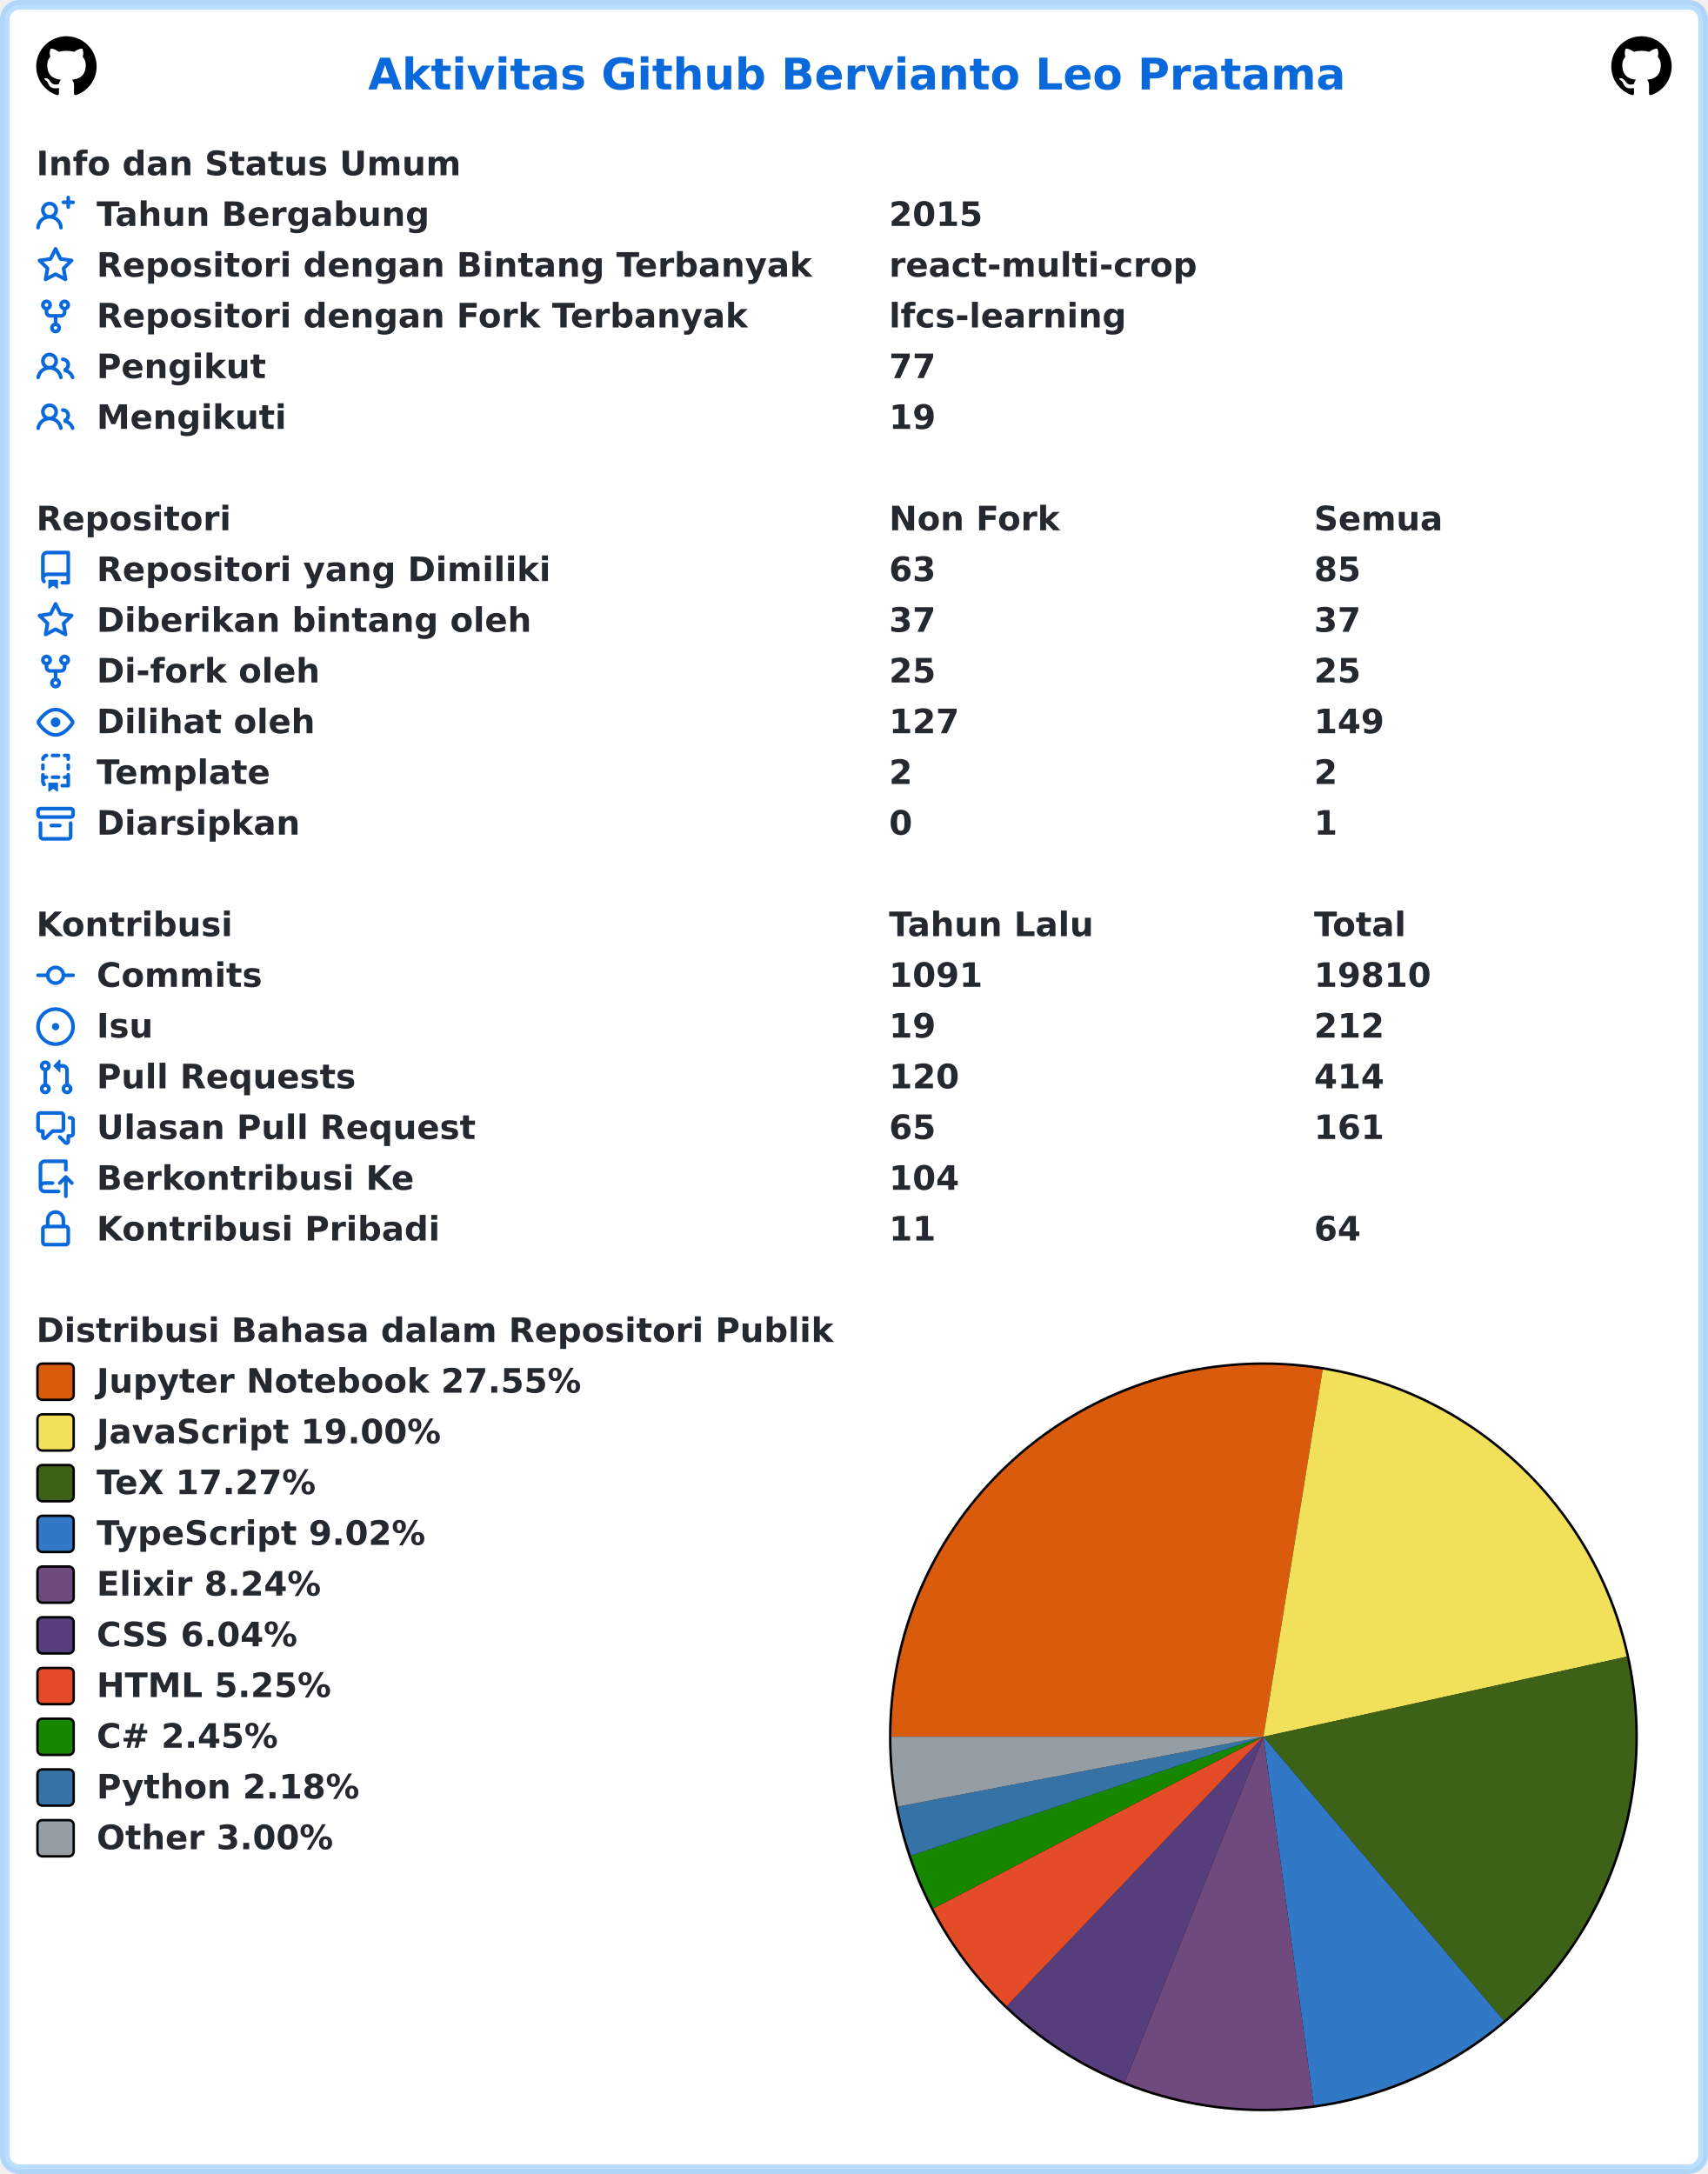
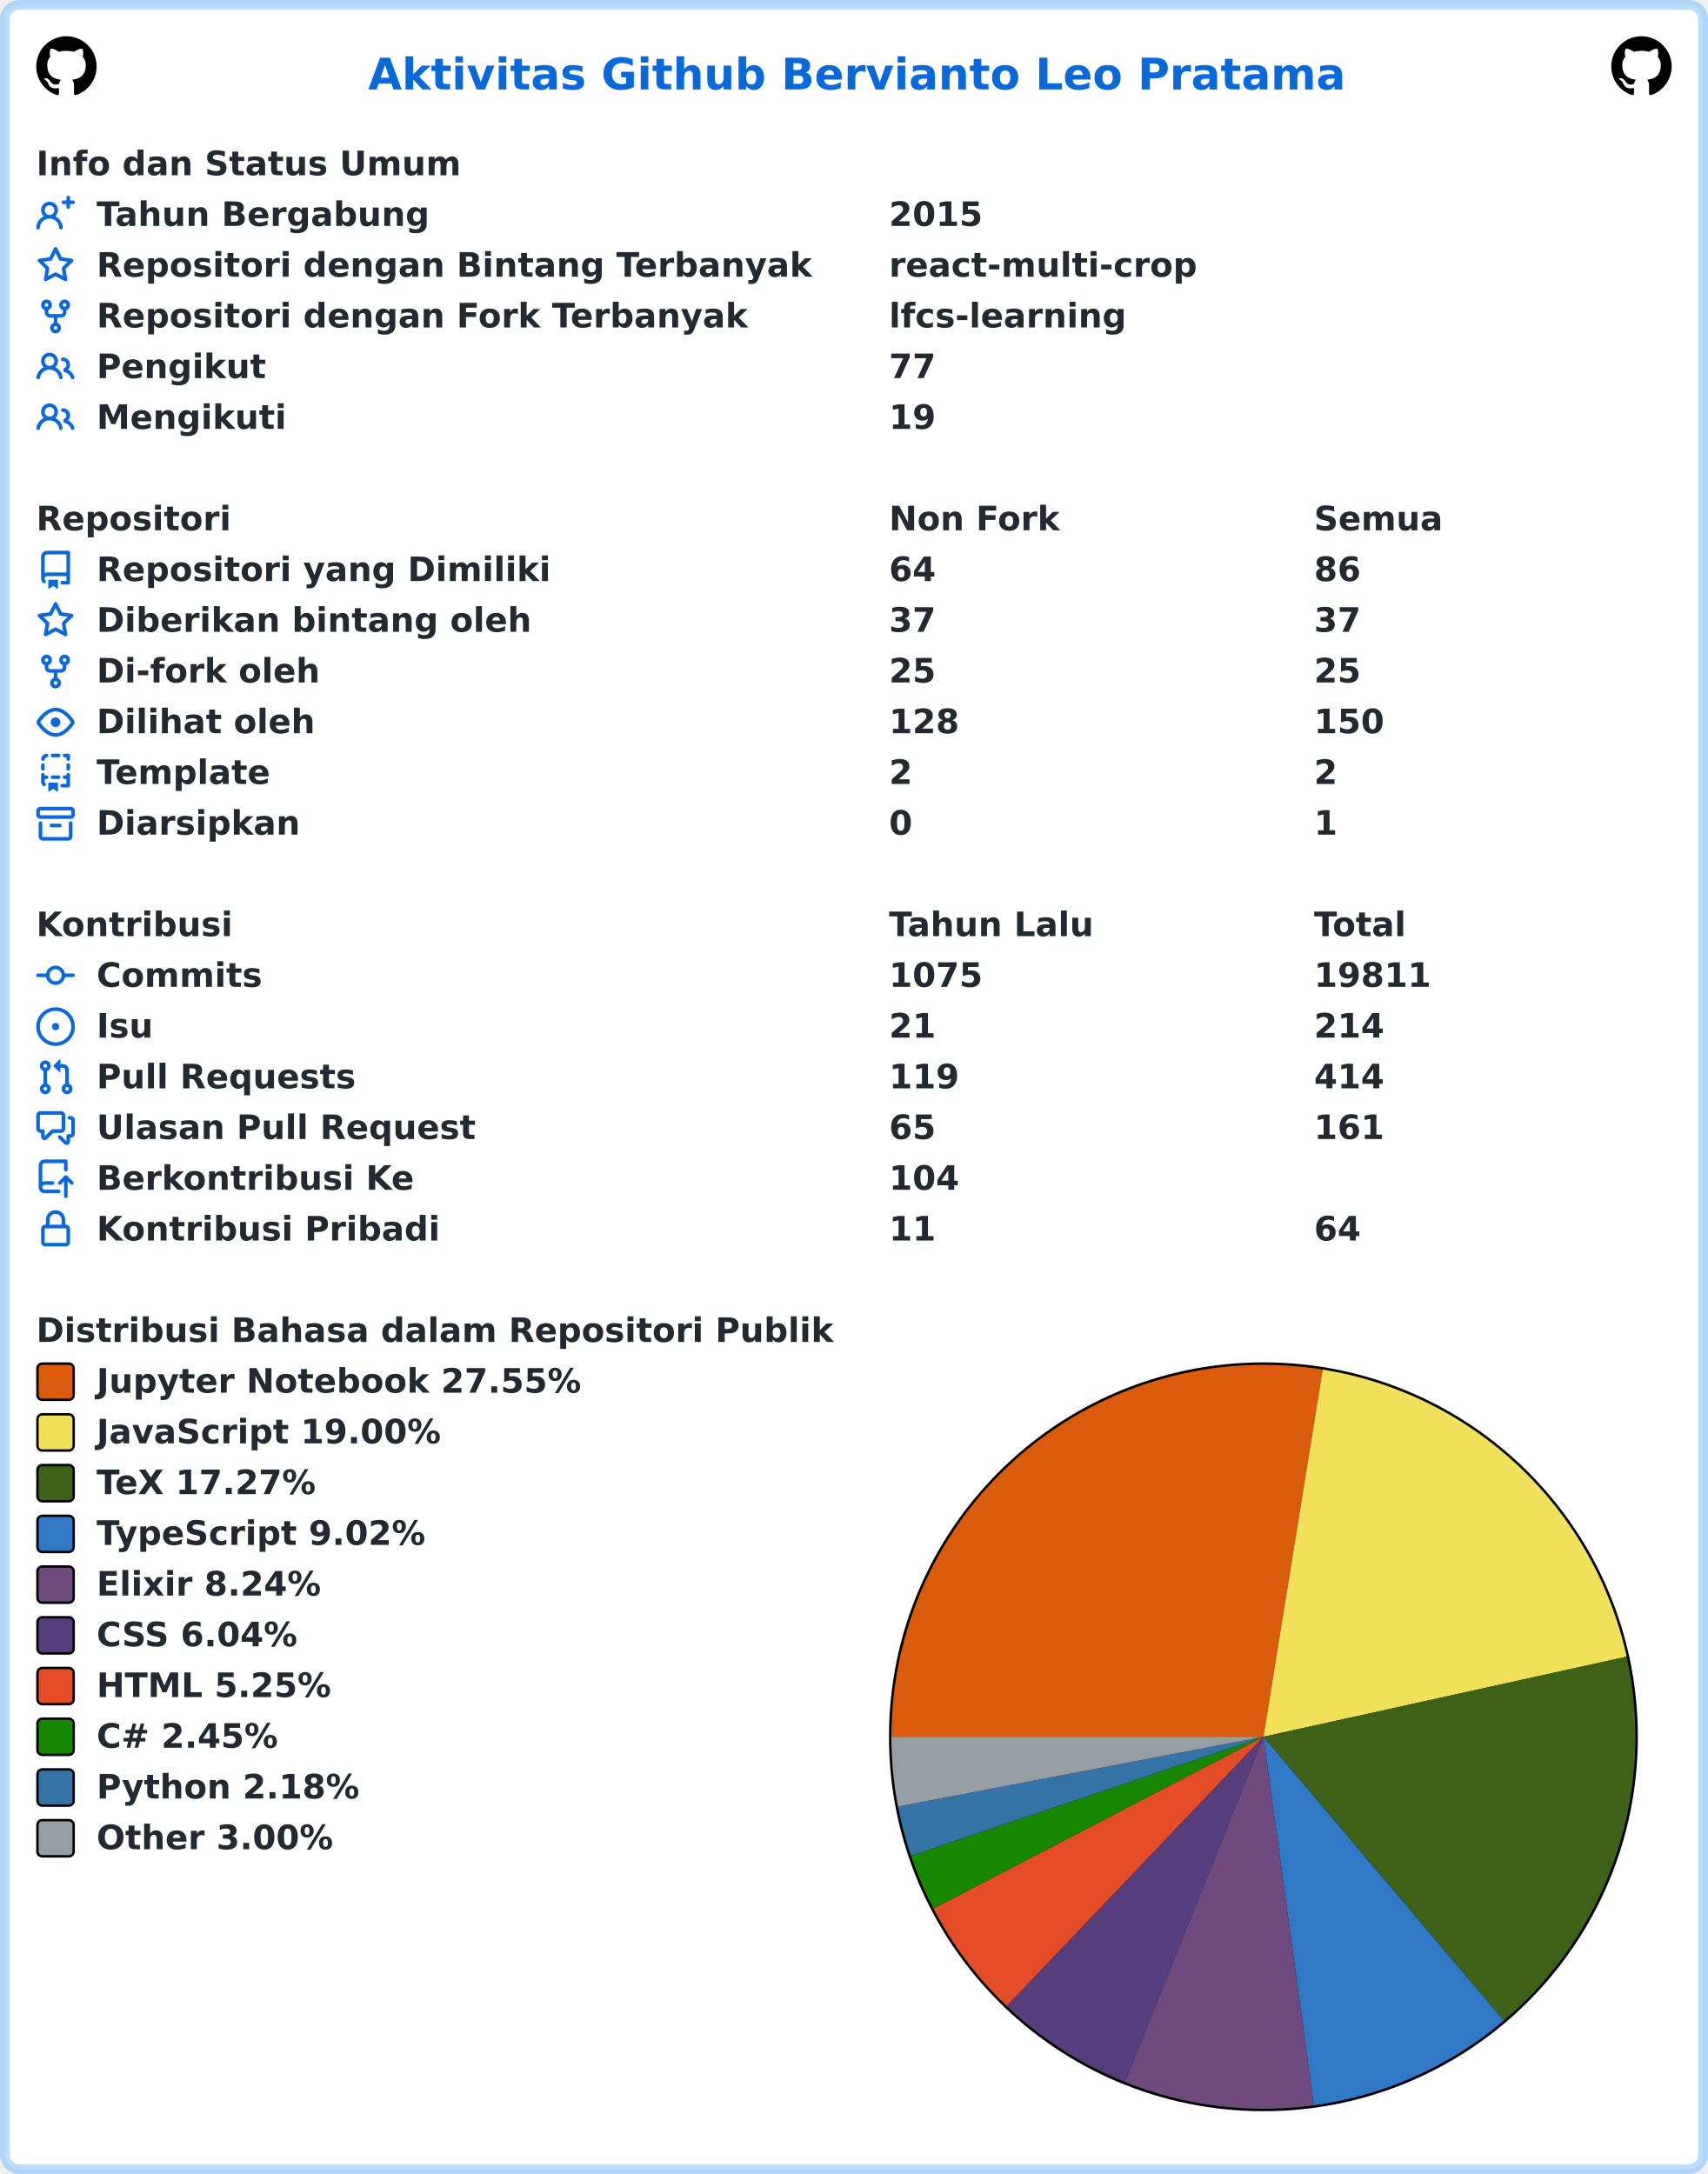
<svg xmlns="http://www.w3.org/2000/svg" width="707" height="900" viewBox="0 0 707 900" lang="id" xml:lang="id">
  <rect x="2" y="2" stroke-width="4" rx="6" width="703" height="896" stroke="rgba(84,174,255,0.4)" fill="#ffffff" />
  <g font-weight="600" font-size="110pt" font-family="Verdana,Geneva,DejaVu Sans,sans-serif" text-rendering="geometricPrecision">
    <text x="1239" y="301" lengthAdjust="spacingAndGlyphs" textLength="3261" transform="scale(0.123)" fill="#0969da">Aktivitas Github Bervianto Leo Pratama</text>
    <svg x="15" y="15" width="25" height="25" viewBox="0 0 16 16">
      <path fill="#000000" fill-rule="evenodd" d="M8 0C3.58 0 0 3.58 0 8c0 3.54 2.29 6.53 5.47 7.59.4.07.55-.17.55-.38 0-.19-.01-.82-.01-1.49-2.01.37-2.53-.49-2.69-.94-.09-.23-.48-.94-.82-1.13-.28-.15-.68-.52-.01-.53.63-.01 1.08.58 1.23.82.72 1.21 1.87.87 2.33.66.07-.52.28-.87.51-1.07-1.78-.2-3.64-.89-3.64-3.95 0-.87.31-1.59.82-2.15-.08-.2-.36-1.02.08-2.12 0 0 .67-.21 2.2.82.64-.18 1.32-.27 2-.27.68 0 1.36.09 2 .27 1.53-1.04 2.2-.82 2.2-.82.44 1.1.16 1.92.08 2.12.51.56.82 1.27.82 2.15 0 3.07-1.87 3.75-3.65 3.95.29.25.54.73.54 1.48 0 1.07-.01 1.93-.01 2.2 0 .21.15.46.55.38A8.013 8.013 0 0016 8c0-4.42-3.58-8-8-8z" />
    </svg>
    <svg x="667" y="15" width="25" height="25" viewBox="0 0 16 16">
      <path fill="#000000" fill-rule="evenodd" d="M8 0C3.58 0 0 3.58 0 8c0 3.54 2.29 6.53 5.47 7.59.4.07.55-.17.55-.38 0-.19-.01-.82-.01-1.49-2.01.37-2.53-.49-2.69-.94-.09-.23-.48-.94-.82-1.13-.28-.15-.68-.52-.01-.53.63-.01 1.08.58 1.23.82.72 1.21 1.87.87 2.33.66.07-.52.28-.87.51-1.07-1.78-.2-3.64-.89-3.64-3.95 0-.87.31-1.59.82-2.15-.08-.2-.36-1.02.08-2.12 0 0 .67-.21 2.2.82.64-.18 1.32-.27 2-.27.68 0 1.36.09 2 .27 1.53-1.04 2.2-.82 2.2-.82.44 1.1.16 1.92.08 2.12.51.56.82 1.27.82 2.15 0 3.07-1.87 3.75-3.65 3.95.29.25.54.73.54 1.48 0 1.07-.01 1.93-.01 2.2 0 .21.15.46.55.38A8.013 8.013 0 0016 8c0-4.42-3.58-8-8-8z" />
    </svg>
    <g transform="translate(0, 60)" fill="#24292f">
      <g transform="translate(15, 0)">
        <g transform="scale(0.095)">
          <text x="0" y="132" textLength="1852" lengthAdjust="spacingAndGlyphs">Info dan Status Umum</text>
        </g>
      </g>
      <g transform="translate(15, 21)">
        <path fill="#0969da" fill-rule="evenodd" d="M13.25 0a.75.75 0 01.75.75V2h1.25a.75.75 0 010 1.5H14v1.25a.75.75 0 01-1.5 0V3.5h-1.25a.75.75 0 010-1.5h1.25V.75a.75.75 0 01.75-.75zM5.5 4a2 2 0 100 4 2 2 0 000-4zm2.4 4.548a3.5 3.5 0 10-4.799 0 5.527 5.527 0 00-3.1 4.66.75.75 0 101.498.085A4.01 4.01 0 015.5 9.5a4.01 4.01 0 014.001 3.793.75.75 0 101.498-.086 5.527 5.527 0 00-3.1-4.659z" />
        <g transform="scale(0.095)">
          <text lengthAdjust="spacingAndGlyphs" textLength="1478" x="263" y="132">Tahun Bergabung</text>
          <text lengthAdjust="spacingAndGlyphs" textLength="420" x="3716" y="132">2015</text>
        </g>
      </g>
      <g transform="translate(15, 42)">
        <path fill="#0969da" fill-rule="evenodd" d="M8 .25a.75.75 0 01.673.418l1.882 3.815 4.21.612a.75.75 0 01.416 1.279l-3.046 2.97.719 4.192a.75.75 0 01-1.088.791L8 12.347l-3.766 1.98a.75.75 0 01-1.088-.79l.72-4.194L.818 6.374a.75.75 0 01.416-1.28l4.21-.611L7.327.668A.75.75 0 018 .25zm0 2.445L6.615 5.5a.75.75 0 01-.564.41l-3.097.45 2.24 2.184a.75.75 0 01.216.664l-.528 3.084 2.769-1.456a.75.75 0 01.698 0l2.77 1.456-.53-3.084a.75.75 0 01.216-.664l2.24-2.183-3.096-.45a.75.75 0 01-.564-.41L8 2.694v.001z" />
        <g transform="scale(0.095)">
          <text lengthAdjust="spacingAndGlyphs" textLength="3126" x="263" y="132">Repositori dengan Bintang Terbanyak</text>
          <text lengthAdjust="spacingAndGlyphs" textLength="1330" x="3716" y="132">react-multi-crop</text>
        </g>
      </g>
      <g transform="translate(15, 63)">
        <path fill="#0969da" fill-rule="evenodd" d="M5 3.25a.75.75 0 11-1.5 0 .75.75 0 011.5 0zm0 2.122a2.25 2.25 0 10-1.5 0v.878A2.25 2.25 0 005.75 8.5h1.5v2.128a2.251 2.251 0 101.5 0V8.5h1.5a2.25 2.25 0 002.25-2.25v-.878a2.25 2.25 0 10-1.5 0v.878a.75.75 0 01-.75.75h-4.5A.75.75 0 015 6.25v-.878zm3.75 7.378a.75.75 0 11-1.5 0 .75.75 0 011.5 0zm3-8.75a.75.75 0 100-1.5.75.75 0 000 1.5z" />
        <g transform="scale(0.095)">
          <text lengthAdjust="spacingAndGlyphs" textLength="2846" x="263" y="132">Repositori dengan Fork Terbanyak</text>
          <text lengthAdjust="spacingAndGlyphs" textLength="1018" x="3716" y="132">lfcs-learning</text>
        </g>
      </g>
      <g transform="translate(15, 84)">
        <path fill="#0969da" fill-rule="evenodd" d="M5.5 3.5a2 2 0 100 4 2 2 0 000-4zM2 5.5a3.5 3.5 0 115.898 2.549 5.507 5.507 0 013.034 4.084.75.75 0 11-1.482.235 4.001 4.001 0 00-7.9 0 .75.75 0 01-1.482-.236A5.507 5.507 0 013.102 8.05 3.49 3.49 0 012 5.5zM11 4a.75.75 0 100 1.5 1.5 1.5 0 01.666 2.844.75.75 0 00-.416.672v.352a.75.75 0 00.574.73c1.2.289 2.162 1.2 2.522 2.372a.75.75 0 101.434-.44 5.01 5.01 0 00-2.56-3.012A3 3 0 0011 4z" />
        <g transform="scale(0.095)">
          <text lengthAdjust="spacingAndGlyphs" textLength="723" x="263" y="132">Pengikut</text>
          <text lengthAdjust="spacingAndGlyphs" textLength="210" x="3716" y="132">77</text>
        </g>
      </g>
      <g transform="translate(15, 105)">
        <path fill="#0969da" fill-rule="evenodd" d="M5.5 3.5a2 2 0 100 4 2 2 0 000-4zM2 5.5a3.5 3.5 0 115.898 2.549 5.507 5.507 0 013.034 4.084.75.75 0 11-1.482.235 4.001 4.001 0 00-7.9 0 .75.75 0 01-1.482-.236A5.507 5.507 0 013.102 8.05 3.49 3.49 0 012 5.5zM11 4a.75.75 0 100 1.5 1.5 1.5 0 01.666 2.844.75.75 0 00-.416.672v.352a.75.75 0 00.574.73c1.2.289 2.162 1.2 2.522 2.372a.75.75 0 101.434-.44 5.01 5.01 0 00-2.56-3.012A3 3 0 0011 4z" />
        <g transform="scale(0.095)">
          <text lengthAdjust="spacingAndGlyphs" textLength="813" x="263" y="132">Mengikuti</text>
          <text lengthAdjust="spacingAndGlyphs" textLength="210" x="3716" y="132">19</text>
        </g>
      </g>
    </g>
    <g transform="translate(0, 207)" fill="#24292f">
      <g transform="translate(15, 0)">
        <g transform="scale(0.095)">
          <text x="0" y="132" textLength="832" lengthAdjust="spacingAndGlyphs">Repositori</text>
          <text x="3716" y="132" textLength="740" lengthAdjust="spacingAndGlyphs">Non Fork</text>
          <text x="5568" y="132" textLength="573" lengthAdjust="spacingAndGlyphs">Semua</text>
        </g>
      </g>
      <g transform="translate(15, 21)">
        <path fill="#0969da" fill-rule="evenodd" d="M2 2.5A2.5 2.5 0 014.5 0h8.75a.75.75 0 01.75.75v12.5a.75.75 0 01-.75.75h-2.5a.75.75 0 110-1.5h1.75v-2h-8a1 1 0 00-.714 1.7.75.75 0 01-1.072 1.05A2.495 2.495 0 012 11.5v-9zm10.5-1V9h-8c-.356 0-.694.074-1 .208V2.5a1 1 0 011-1h8zM5 12.25v3.25a.25.25 0 00.4.2l1.45-1.087a.25.25 0 01.3 0L8.6 15.7a.25.25 0 00.4-.2v-3.25a.25.25 0 00-.25-.25h-3.5a.25.25 0 00-.25.25z" />
        <g transform="scale(0.095)">
          <text lengthAdjust="spacingAndGlyphs" textLength="1962" x="263" y="132">Repositori yang Dimiliki</text>
-           <text lengthAdjust="spacingAndGlyphs" textLength="210" x="3716" y="132">63</text>
-           <text lengthAdjust="spacingAndGlyphs" textLength="210" x="5568" y="132">85</text>
+           <text lengthAdjust="spacingAndGlyphs" textLength="210" x="3716" y="132">64</text>
+           <text lengthAdjust="spacingAndGlyphs" textLength="210" x="5568" y="132">86</text>
        </g>
      </g>
      <g transform="translate(15, 42)">
        <path fill="#0969da" fill-rule="evenodd" d="M8 .25a.75.75 0 01.673.418l1.882 3.815 4.21.612a.75.75 0 01.416 1.279l-3.046 2.97.719 4.192a.75.75 0 01-1.088.791L8 12.347l-3.766 1.98a.75.75 0 01-1.088-.79l.72-4.194L.818 6.374a.75.75 0 01.416-1.28l4.21-.611L7.327.668A.75.75 0 018 .25zm0 2.445L6.615 5.5a.75.75 0 01-.564.41l-3.097.45 2.24 2.184a.75.75 0 01.216.664l-.528 3.084 2.769-1.456a.75.75 0 01.698 0l2.77 1.456-.53-3.084a.75.75 0 01.216-.664l2.24-2.183-3.096-.45a.75.75 0 01-.564-.41L8 2.694v.001z" />
        <g transform="scale(0.095)">
          <text lengthAdjust="spacingAndGlyphs" textLength="1887" x="263" y="132">Diberikan bintang oleh</text>
          <text lengthAdjust="spacingAndGlyphs" textLength="210" x="3716" y="132">37</text>
          <text lengthAdjust="spacingAndGlyphs" textLength="210" x="5568" y="132">37</text>
        </g>
      </g>
      <g transform="translate(15, 63)">
        <path fill="#0969da" fill-rule="evenodd" d="M5 3.25a.75.75 0 11-1.5 0 .75.75 0 011.5 0zm0 2.122a2.25 2.25 0 10-1.5 0v.878A2.25 2.25 0 005.75 8.5h1.5v2.128a2.251 2.251 0 101.5 0V8.5h1.5a2.25 2.25 0 002.25-2.25v-.878a2.25 2.25 0 10-1.5 0v.878a.75.75 0 01-.75.75h-4.5A.75.75 0 015 6.25v-.878zm3.75 7.378a.75.75 0 11-1.5 0 .75.75 0 011.5 0zm3-8.75a.75.75 0 100-1.5.75.75 0 000 1.5z" />
        <g transform="scale(0.095)">
          <text lengthAdjust="spacingAndGlyphs" textLength="963" x="263" y="132">Di-fork oleh</text>
          <text lengthAdjust="spacingAndGlyphs" textLength="210" x="3716" y="132">25</text>
          <text lengthAdjust="spacingAndGlyphs" textLength="210" x="5568" y="132">25</text>
        </g>
      </g>
      <g transform="translate(15, 84)">
        <path fill="#0969da" fill-rule="evenodd" d="M1.679 7.932c.412-.621 1.242-1.75 2.366-2.717C5.175 4.242 6.527 3.5 8 3.5c1.473 0 2.824.742 3.955 1.715 1.124.967 1.954 2.096 2.366 2.717a.119.119 0 010 .136c-.412.621-1.242 1.75-2.366 2.717C10.825 11.758 9.473 12.5 8 12.5c-1.473 0-2.824-.742-3.955-1.715C2.92 9.818 2.09 8.69 1.679 8.068a.119.119 0 010-.136zM8 2c-1.981 0-3.67.992-4.933 2.078C1.797 5.169.88 6.423.43 7.1a1.619 1.619 0 000 1.798c.45.678 1.367 1.932 2.637 3.024C4.329 13.008 6.019 14 8 14c1.981 0 3.67-.992 4.933-2.078 1.27-1.091 2.187-2.345 2.637-3.023a1.619 1.619 0 000-1.798c-.45-.678-1.367-1.932-2.637-3.023C11.671 2.992 9.981 2 8 2zm0 8a2 2 0 100-4 2 2 0 000 4z" />
        <g transform="scale(0.095)">
          <text lengthAdjust="spacingAndGlyphs" textLength="944" x="263" y="132">Dilihat oleh</text>
-           <text lengthAdjust="spacingAndGlyphs" textLength="315" x="3716" y="132">127</text>
-           <text lengthAdjust="spacingAndGlyphs" textLength="315" x="5568" y="132">149</text>
+           <text lengthAdjust="spacingAndGlyphs" textLength="315" x="3716" y="132">128</text>
+           <text lengthAdjust="spacingAndGlyphs" textLength="315" x="5568" y="132">150</text>
        </g>
      </g>
      <g transform="translate(15, 105)">
        <path fill="#0969da" fill-rule="evenodd" d="M6 .75A.75.75 0 016.75 0h2.5a.75.75 0 010 1.5h-2.5A.75.75 0 016 .75zm5 0a.75.75 0 01.75-.75h1.5a.75.75 0 01.75.75v1.5a.75.75 0 01-1.5 0V1.5h-.75A.75.75 0 0111 .75zM4.992.662a.75.75 0 01-.636.848c-.436.063-.783.41-.846.846a.75.75 0 01-1.485-.212A2.501 2.501 0 014.144.025a.75.75 0 01.848.637zM2.75 4a.75.75 0 01.75.75v1.5a.75.75 0 01-1.5 0v-1.5A.75.75 0 012.75 4zm10.5 0a.75.75 0 01.75.75v1.5a.75.75 0 01-1.5 0v-1.5a.75.75 0 01.75-.75zM2.75 8a.75.75 0 01.75.75v.268A1.72 1.72 0 013.75 9h.5a.75.75 0 010 1.5h-.5a.25.25 0 00-.25.25v.75c0 .28.114.532.3.714a.75.75 0 01-1.05 1.072A2.495 2.495 0 012 11.5V8.75A.75.75 0 012.75 8zm10.5 0a.75.75 0 01.75.75v4.5a.75.75 0 01-.75.75h-2.5a.75.75 0 010-1.5h1.75v-2h-.75a.75.75 0 010-1.5h.75v-.25a.75.75 0 01.75-.75zM6 9.75A.75.75 0 016.75 9h2.5a.75.75 0 010 1.5h-2.5A.75.75 0 016 9.75zm-1 2.5v3.25a.25.25 0 00.4.2l1.45-1.087a.25.25 0 01.3 0L8.6 15.7a.25.25 0 00.4-.2v-3.25a.25.25 0 00-.25-.25h-3.5a.25.25 0 00-.25.25z" />
        <g transform="scale(0.095)">
          <text lengthAdjust="spacingAndGlyphs" textLength="783" x="263" y="132">Template</text>
          <text lengthAdjust="spacingAndGlyphs" textLength="105" x="3716" y="132">2</text>
          <text lengthAdjust="spacingAndGlyphs" textLength="105" x="5568" y="132">2</text>
        </g>
      </g>
      <g transform="translate(15, 126)">
        <path fill="#0969da" fill-rule="evenodd" d="M1.75 2.5a.25.25 0 00-.25.25v1.5c0 .138.112.25.25.25h12.5a.25.25 0 00.25-.25v-1.5a.25.25 0 00-.25-.25H1.75zM0 2.75C0 1.784.784 1 1.75 1h12.5c.966 0 1.75.784 1.75 1.75v1.5A1.75 1.75 0 0114.25 6H1.75A1.75 1.75 0 010 4.25v-1.5zM1.75 7a.75.75 0 01.75.75v5.5c0 .138.112.25.25.25h10.5a.25.25 0 00.25-.25v-5.5a.75.75 0 111.5 0v5.5A1.75 1.75 0 0113.25 15H2.75A1.75 1.75 0 011 13.25v-5.5A.75.75 0 011.75 7zm4.5 1a.75.75 0 000 1.5h3.5a.75.75 0 100-1.5h-3.5z" />
        <g transform="scale(0.095)">
          <text lengthAdjust="spacingAndGlyphs" textLength="880" x="263" y="132">Diarsipkan</text>
          <text lengthAdjust="spacingAndGlyphs" textLength="105" x="3716" y="132">0</text>
          <text lengthAdjust="spacingAndGlyphs" textLength="105" x="5568" y="132">1</text>
        </g>
      </g>
    </g>
    <g transform="translate(0, 375)" fill="#24292f">
      <g transform="translate(15, 0)">
        <g transform="scale(0.095)">
          <text x="0" y="132" textLength="834" lengthAdjust="spacingAndGlyphs">Kontribusi</text>
          <text x="3716" y="132" textLength="914" lengthAdjust="spacingAndGlyphs">Tahun Lalu</text>
          <text x="5568" y="132" textLength="414" lengthAdjust="spacingAndGlyphs">Total</text>
        </g>
      </g>
      <g transform="translate(15, 21)">
        <path fill="#0969da" fill-rule="evenodd" d="M10.5 7.75a2.5 2.5 0 11-5 0 2.5 2.5 0 015 0zm1.43.75a4.002 4.002 0 01-7.86 0H.75a.75.75 0 110-1.5h3.32a4.001 4.001 0 017.86 0h3.32a.75.75 0 110 1.5h-3.32z" />
        <g transform="scale(0.095)">
          <text lengthAdjust="spacingAndGlyphs" textLength="734" x="263" y="132">Commits</text>
-           <text lengthAdjust="spacingAndGlyphs" textLength="420" x="3716" y="132">1091</text>
-           <text lengthAdjust="spacingAndGlyphs" textLength="525" x="5568" y="132">19810</text>
+           <text lengthAdjust="spacingAndGlyphs" textLength="420" x="3716" y="132">1075</text>
+           <text lengthAdjust="spacingAndGlyphs" textLength="525" x="5568" y="132">19811</text>
        </g>
      </g>
      <g transform="translate(15, 42)">
        <path fill="#0969da" d="M8 9.5a1.5 1.5 0 100-3 1.5 1.5 0 000 3z" />
        <path fill="#0969da" fill-rule="evenodd" d="M8 0a8 8 0 100 16A8 8 0 008 0zM1.5 8a6.5 6.5 0 1113 0 6.5 6.5 0 01-13 0z" />
        <g transform="scale(0.095)">
          <text lengthAdjust="spacingAndGlyphs" textLength="238" x="263" y="132">Isu</text>
-           <text lengthAdjust="spacingAndGlyphs" textLength="210" x="3716" y="132">19</text>
-           <text lengthAdjust="spacingAndGlyphs" textLength="315" x="5568" y="132">212</text>
+           <text lengthAdjust="spacingAndGlyphs" textLength="210" x="3716" y="132">21</text>
+           <text lengthAdjust="spacingAndGlyphs" textLength="315" x="5568" y="132">214</text>
        </g>
      </g>
      <g transform="translate(15, 63)">
        <path fill="#0969da" fill-rule="evenodd" d="M7.177 3.073L9.573.677A.25.25 0 0110 .854v4.792a.25.25 0 01-.427.177L7.177 3.427a.25.25 0 010-.354zM3.75 2.5a.75.75 0 100 1.5.75.75 0 000-1.5zm-2.25.75a2.25 2.25 0 113 2.122v5.256a2.251 2.251 0 11-1.5 0V5.372A2.25 2.25 0 011.5 3.25zM11 2.5h-1V4h1a1 1 0 011 1v5.628a2.251 2.251 0 101.5 0V5A2.5 2.5 0 0011 2.5zm1 10.25a.75.75 0 111.5 0 .75.75 0 01-1.5 0zM3.75 12a.75.75 0 100 1.5.75.75 0 000-1.5z" />
        <g transform="scale(0.095)">
          <text lengthAdjust="spacingAndGlyphs" textLength="1113" x="263" y="132">Pull Requests</text>
-           <text lengthAdjust="spacingAndGlyphs" textLength="315" x="3716" y="132">120</text>
+           <text lengthAdjust="spacingAndGlyphs" textLength="315" x="3716" y="132">119</text>
          <text lengthAdjust="spacingAndGlyphs" textLength="315" x="5568" y="132">414</text>
        </g>
      </g>
      <g transform="translate(15, 84)">
        <path fill="#0969da" fill-rule="evenodd" d="M1.5 2.75a.25.25 0 01.25-.25h8.5a.25.25 0 01.25.25v5.5a.25.25 0 01-.25.25h-3.5a.75.75 0 00-.53.22L3.5 11.44V9.25a.75.75 0 00-.75-.75h-1a.25.25 0 01-.25-.25v-5.5zM1.75 1A1.75 1.75 0 000 2.75v5.5C0 9.216.784 10 1.75 10H2v1.543a1.457 1.457 0 002.487 1.03L7.061 10h3.189A1.75 1.75 0 0012 8.25v-5.5A1.75 1.75 0 0010.25 1h-8.5zM14.5 4.75a.25.25 0 00-.25-.25h-.5a.75.75 0 110-1.5h.5c.966 0 1.75.784 1.75 1.75v5.5A1.75 1.75 0 0114.25 12H14v1.543a1.457 1.457 0 01-2.487 1.03L9.22 12.28a.75.75 0 111.06-1.06l2.22 2.22v-2.19a.75.75 0 01.75-.75h1a.25.25 0 00.25-.25v-5.5z" />
        <g transform="scale(0.095)">
          <text lengthAdjust="spacingAndGlyphs" textLength="1640" x="263" y="132">Ulasan Pull Request</text>
          <text lengthAdjust="spacingAndGlyphs" textLength="210" x="3716" y="132">65</text>
          <text lengthAdjust="spacingAndGlyphs" textLength="315" x="5568" y="132">161</text>
        </g>
      </g>
      <g transform="translate(15, 105)">
        <path fill="#0969da" fill-rule="evenodd" d="M1 2.5A2.5 2.5 0 013.5 0h8.75a.75.75 0 01.75.75v3.5a.75.75 0 01-1.5 0V1.5h-8a1 1 0 00-1 1v6.708A2.492 2.492 0 013.5 9h3.25a.75.75 0 010 1.5H3.5a1 1 0 100 2h5.75a.75.75 0 010 1.5H3.5A2.5 2.5 0 011 11.5v-9zm13.23 7.79a.75.75 0 001.06-1.06l-2.505-2.505a.75.75 0 00-1.06 0L9.22 9.229a.75.75 0 001.06 1.061l1.225-1.224v6.184a.75.75 0 001.5 0V9.066l1.224 1.224z" />
        <g transform="scale(0.095)">
          <text lengthAdjust="spacingAndGlyphs" textLength="1366" x="263" y="132">Berkontribusi Ke</text>
          <text lengthAdjust="spacingAndGlyphs" textLength="315" x="3716" y="132">104</text>
        </g>
      </g>
      <g transform="translate(15, 126)">
        <path fill="#0969da" fill-rule="evenodd" d="M4 4v2h-.25A1.75 1.75 0 002 7.75v5.5c0 .966.784 1.75 1.75 1.75h8.5A1.75 1.75 0 0014 13.25v-5.5A1.75 1.75 0 0012.25 6H12V4a4 4 0 10-8 0zm6.5 2V4a2.5 2.5 0 00-5 0v2h5zM12 7.5h.25a.25.25 0 01.25.25v5.5a.25.25 0 01-.25.25h-8.5a.25.25 0 01-.25-.25v-5.5a.25.25 0 01.25-.25H12z" />
        <g transform="scale(0.095)">
          <text lengthAdjust="spacingAndGlyphs" textLength="1456" x="263" y="132">Kontribusi Pribadi</text>
          <text lengthAdjust="spacingAndGlyphs" textLength="210" x="3716" y="132">11</text>
          <text lengthAdjust="spacingAndGlyphs" textLength="210" x="5568" y="132">64</text>
        </g>
      </g>
    </g>
    <g transform="translate(0, 543)" fill="#24292f">
      <g transform="translate(15, 0)">
        <g transform="scale(0.095)">
          <text x="0" y="132" textLength="3438" lengthAdjust="spacingAndGlyphs">Distribusi Bahasa dalam Repositori Publik</text>
        </g>
      </g>
      <g transform="translate(368, 21)">
        <circle cx="155" cy="155" r="155" fill="#000000" />
      </g>
      <g transform="translate(369, 22)">
        <path fill-rule="evenodd" fill="#DA5B0B" d="M 0.0,154 A 154 154 0 0 1 178.534 1.967 L 154,154 Z" />
        <path fill-rule="evenodd" fill="#f1e05a" d="M 178.534,1.967 A 154 154 0 0 1 304.386 120.831 L 154,154 Z" />
        <path fill-rule="evenodd" fill="#3D6117" d="M 304.386,120.831 A 154 154 0 0 1 253.514 271.529 L 154,154 Z" />
        <path fill-rule="evenodd" fill="#3178c6" d="M 253.514,271.529 A 154 154 0 0 1 174.869 306.579 L 154,154 Z" />
        <path fill-rule="evenodd" fill="#6e4a7e" d="M 174.869,306.579 A 154 154 0 0 1 96.634 296.916 L 154,154 Z" />
        <path fill-rule="evenodd" fill="#563d7c" d="M 96.634,296.916 A 154 154 0 0 1 47.751 265.477 L 154,154 Z" />
        <path fill-rule="evenodd" fill="#e34c26" d="M 47.751,265.477 A 154 154 0 0 1 17.38 225.071 L 154,154 Z" />
        <path fill-rule="evenodd" fill="#178600" d="M 17.38,225.071 A 154 154 0 0 1 8.088 203.251 L 154,154 Z" />
        <path fill-rule="evenodd" fill="#3572A5" d="M 8.088,203.251 A 154 154 0 0 1 2.735 182.893 L 154,154 Z" />
        <path fill-rule="evenodd" fill="#959da5" d="M 2.735,182.893 A 154 154 0 0 1 0.0 154 L 154,154 Z" />
      </g>
      <g transform="translate(15, 21)">
        <rect x="0.5" y="0.5" rx="2" width="15" height="15" fill="#DA5B0B" stroke-width="1" stroke="#000000" />
        <text transform="scale(0.095)" x="263" y="132" textLength="2126" lengthAdjust="spacingAndGlyphs">Jupyter Notebook 27.55%</text>
      </g>
      <g transform="translate(15, 42)">
        <rect x="0.5" y="0.5" rx="2" width="15" height="15" fill="#f1e05a" stroke-width="1" stroke="#000000" />
        <text transform="scale(0.095)" x="263" y="132" textLength="1516" lengthAdjust="spacingAndGlyphs">JavaScript 19.00%</text>
      </g>
      <g transform="translate(15, 63)">
        <rect x="0.5" y="0.5" rx="2" width="15" height="15" fill="#3D6117" stroke-width="1" stroke="#000000" />
        <text transform="scale(0.095)" x="263" y="132" textLength="999" lengthAdjust="spacingAndGlyphs">TeX 17.27%</text>
      </g>
      <g transform="translate(15, 84)">
        <rect x="0.5" y="0.5" rx="2" width="15" height="15" fill="#3178c6" stroke-width="1" stroke="#000000" />
        <text transform="scale(0.095)" x="263" y="132" textLength="1462" lengthAdjust="spacingAndGlyphs">TypeScript 9.02%</text>
      </g>
      <g transform="translate(15, 105)">
        <rect x="0.5" y="0.5" rx="2" width="15" height="15" fill="#6e4a7e" stroke-width="1" stroke="#000000" />
        <text transform="scale(0.095)" x="263" y="132" textLength="987" lengthAdjust="spacingAndGlyphs">Elixir 8.24%</text>
      </g>
      <g transform="translate(15, 126)">
        <rect x="0.5" y="0.5" rx="2" width="15" height="15" fill="#563d7c" stroke-width="1" stroke="#000000" />
        <text transform="scale(0.095)" x="263" y="132" textLength="903" lengthAdjust="spacingAndGlyphs">CSS 6.04%</text>
      </g>
      <g transform="translate(15, 147)">
        <rect x="0.5" y="0.5" rx="2" width="15" height="15" fill="#e34c26" stroke-width="1" stroke="#000000" />
        <text transform="scale(0.095)" x="263" y="132" textLength="1036" lengthAdjust="spacingAndGlyphs">HTML 5.25%</text>
      </g>
      <g transform="translate(15, 168)">
        <rect x="0.5" y="0.5" rx="2" width="15" height="15" fill="#178600" stroke-width="1" stroke="#000000" />
        <text transform="scale(0.095)" x="263" y="132" textLength="831" lengthAdjust="spacingAndGlyphs">C# 2.45%</text>
      </g>
      <g transform="translate(15, 189)">
        <rect x="0.5" y="0.5" rx="2" width="15" height="15" fill="#3572A5" stroke-width="1" stroke="#000000" />
        <text transform="scale(0.095)" x="263" y="132" textLength="1149" lengthAdjust="spacingAndGlyphs">Python 2.18%</text>
      </g>
      <g transform="translate(15, 210)">
        <rect x="0.5" y="0.5" rx="2" width="15" height="15" fill="#959da5" stroke-width="1" stroke="#000000" />
        <text transform="scale(0.095)" x="263" y="132" textLength="1047" lengthAdjust="spacingAndGlyphs">Other 3.00%</text>
      </g>
    </g>
  </g>
</svg>
